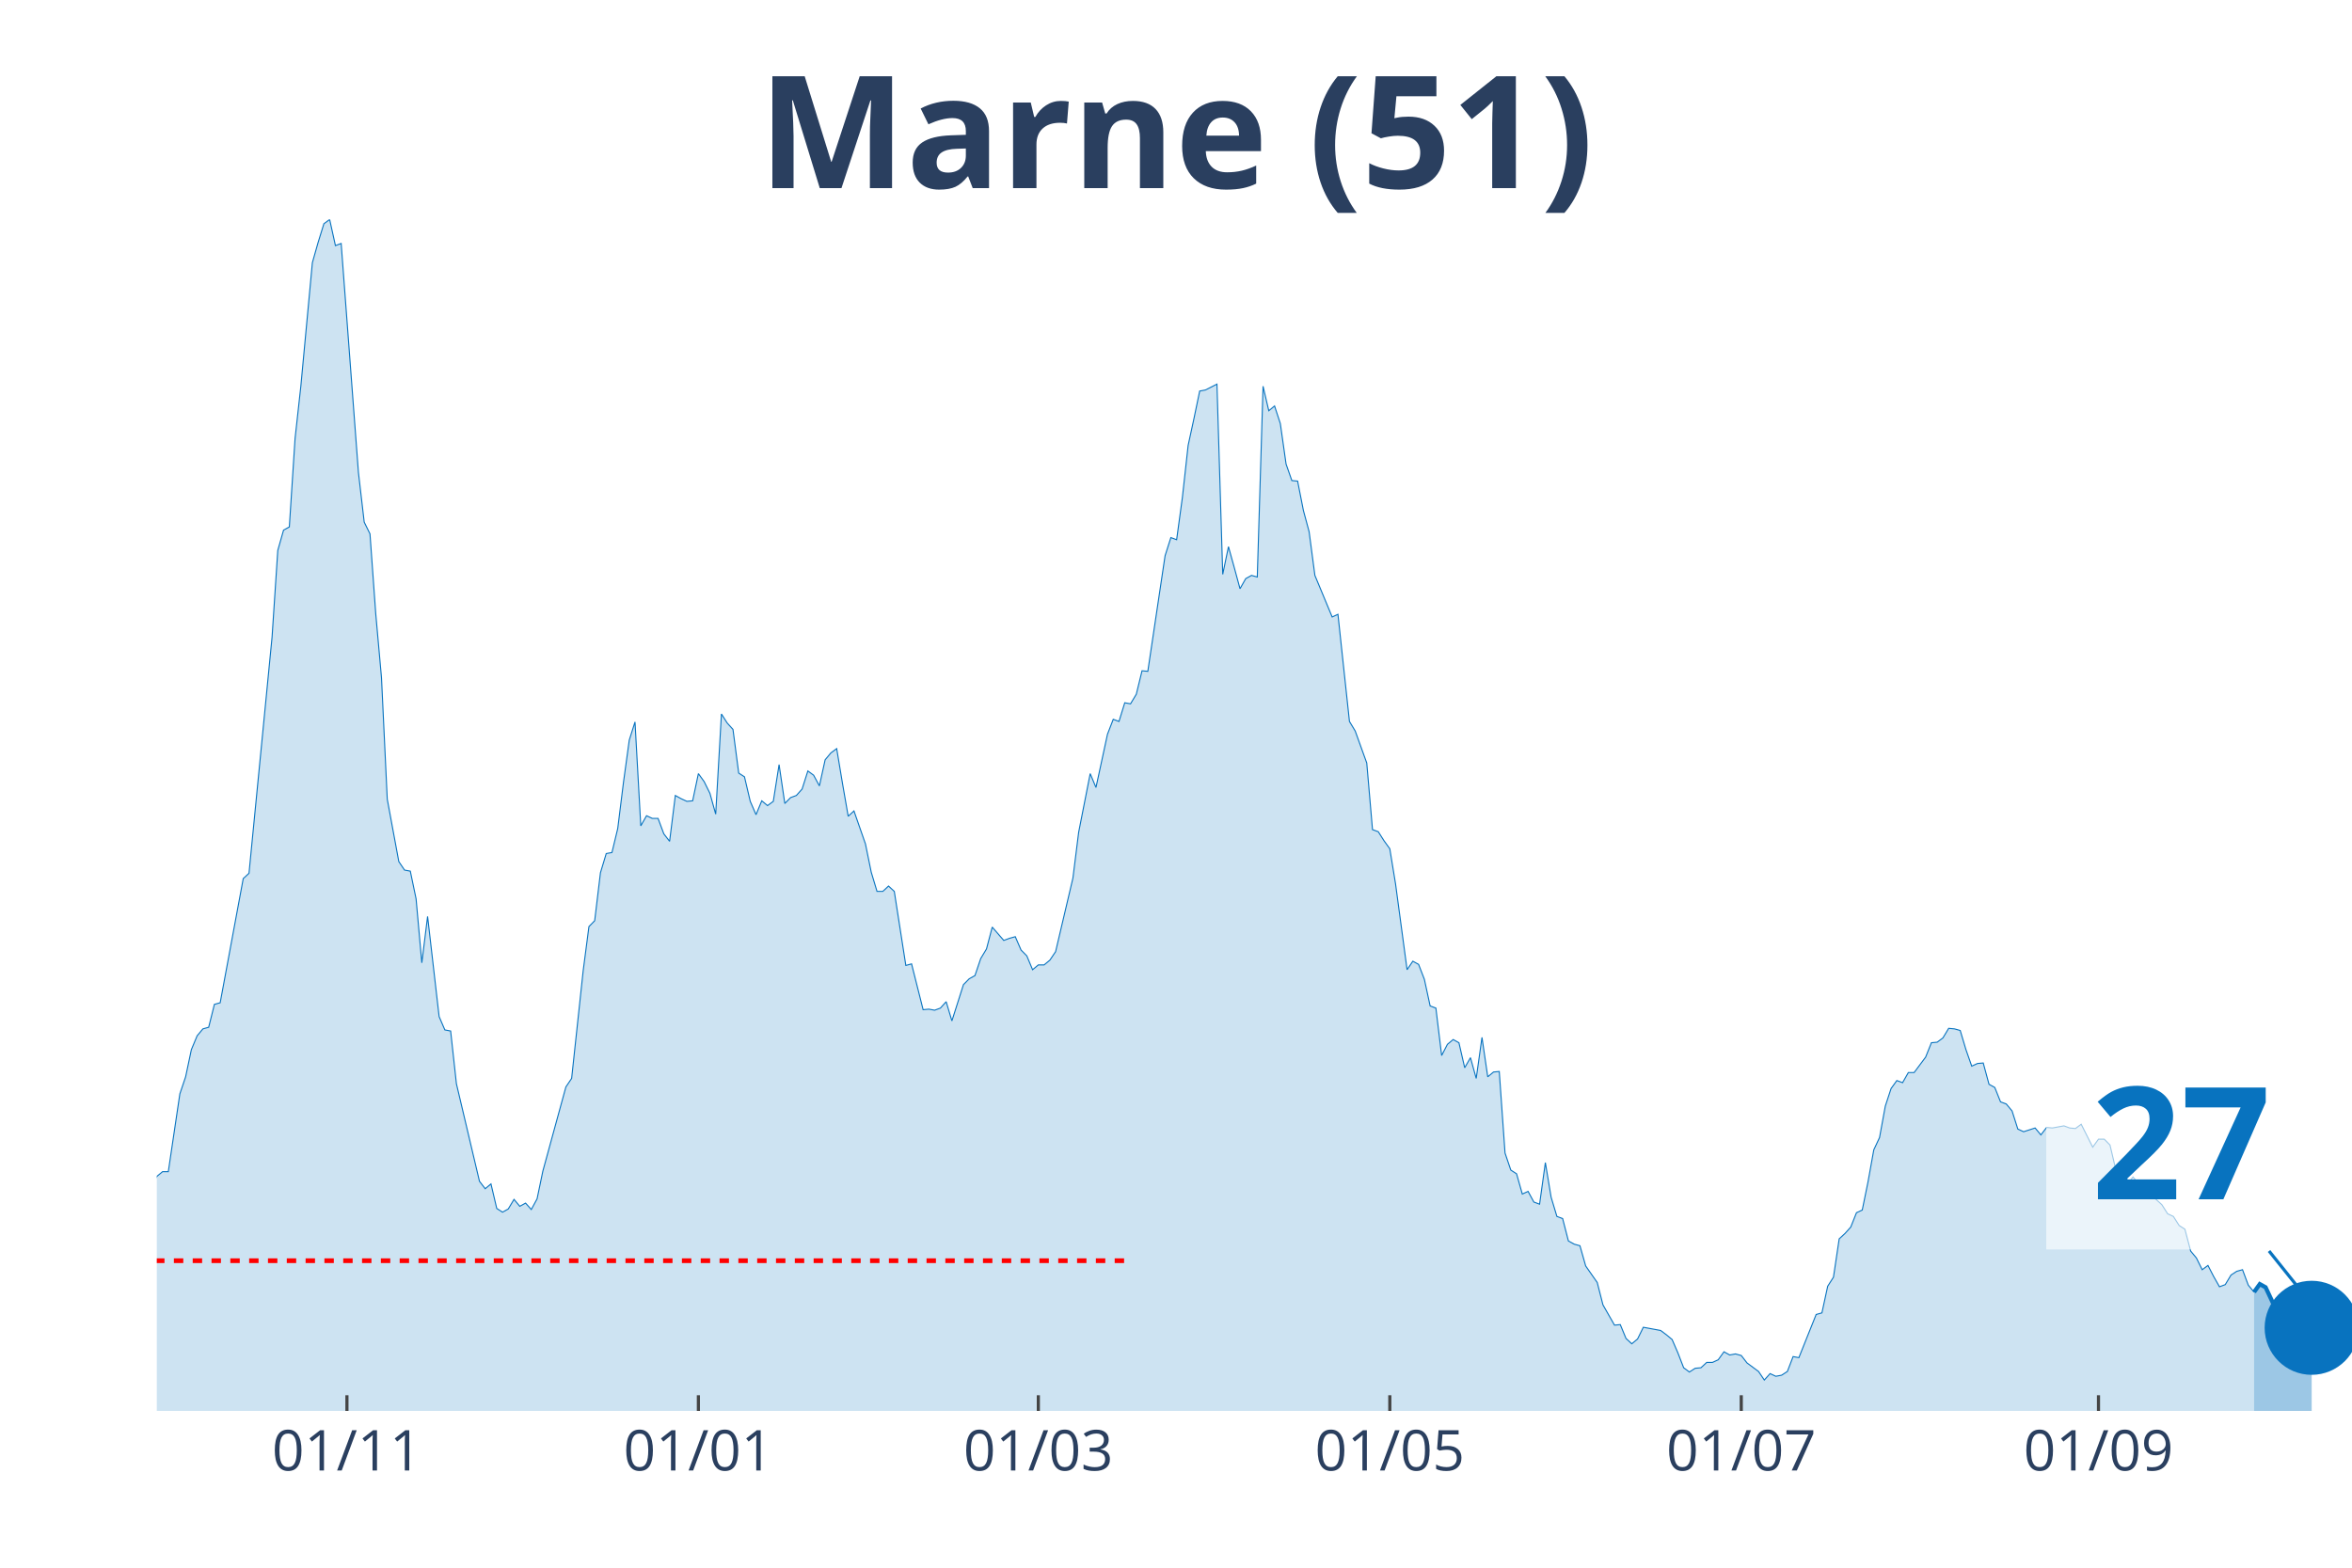
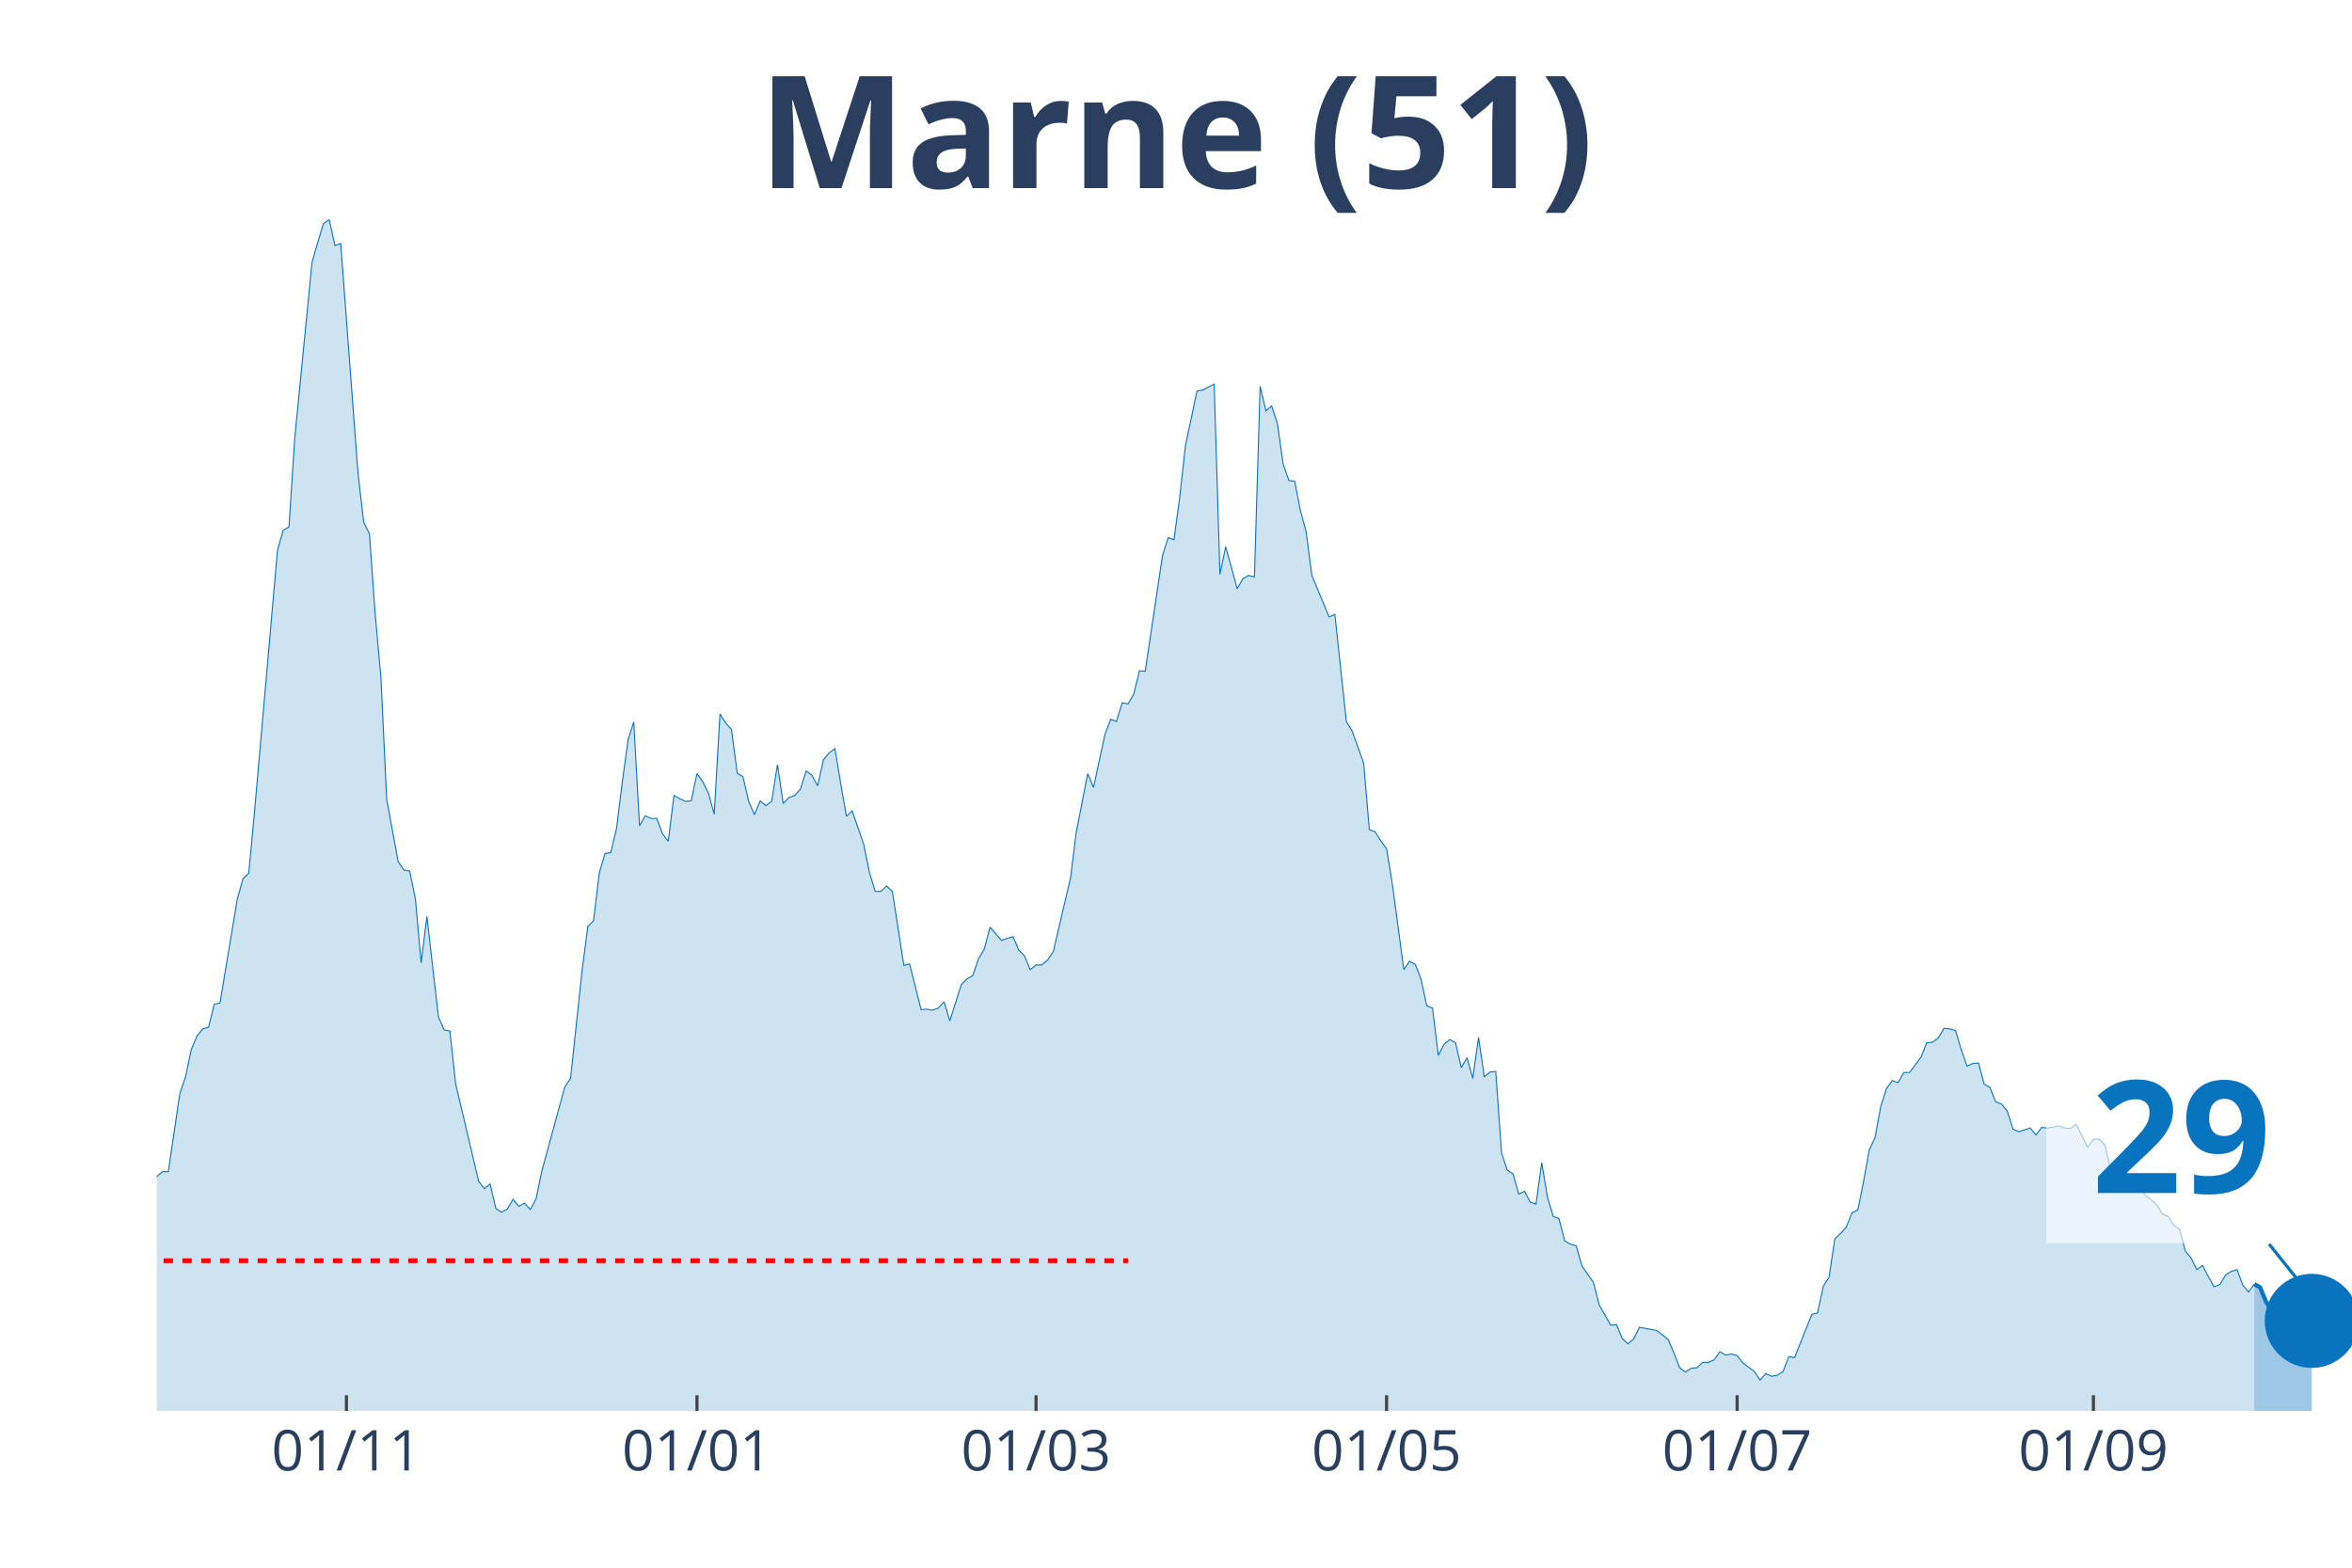
<svg xmlns="http://www.w3.org/2000/svg" class="main-svg" width="1125" height="750" style="" viewBox="0 0 750 500">
  <rect x="0" y="0" width="750" height="500" style="fill: rgb(0, 0, 0); fill-opacity: 0;" />
-   <defs id="defs-55e8b2">
+   <defs id="defs-ca9226">
    <g class="clips">
-       <clipPath id="clip55e8b2xyplot" class="plotclip">
+       <clipPath id="clipca9226xyplot" class="plotclip">
        <rect width="700" height="380" />
      </clipPath>
-       <clipPath class="axesclip" id="clip55e8b2x">
+       <clipPath class="axesclip" id="clipca9226x">
        <rect x="50" y="0" width="700" height="500" />
      </clipPath>
-       <clipPath class="axesclip" id="clip55e8b2y">
+       <clipPath class="axesclip" id="clipca9226y">
        <rect x="0" y="70" width="750" height="380" />
      </clipPath>
-       <clipPath class="axesclip" id="clip55e8b2xy">
+       <clipPath class="axesclip" id="clipca9226xy">
        <rect x="50" y="70" width="700" height="380" />
      </clipPath>
    </g>
    <g class="gradients" />
  </defs>
  <g class="bglayer">
    <rect class="bg" x="50" y="70" width="700" height="380" style="fill: rgb(0, 0, 0); fill-opacity: 0; stroke-width: 0;" />
  </g>
  <g class="layer-below">
    <g class="imagelayer" />
    <g class="shapelayer" />
  </g>
  <g class="cartesianlayer">
    <g class="subplot xy">
      <g class="layer-subplot">
        <g class="shapelayer" />
        <g class="imagelayer" />
      </g>
      <g class="gridlayer">
        <g class="x">
-           <path class="xgrid crisp" transform="translate(110.63,0)" d="M0,70v380" style="stroke: rgb(255, 255, 255); stroke-opacity: 1; stroke-width: 1px;" />
-           <path class="xgrid crisp" transform="translate(222.7,0)" d="M0,70v380" style="stroke: rgb(255, 255, 255); stroke-opacity: 1; stroke-width: 1px;" />
-           <path class="xgrid crisp" transform="translate(331.1,0)" d="M0,70v380" style="stroke: rgb(255, 255, 255); stroke-opacity: 1; stroke-width: 1px;" />
-           <path class="xgrid crisp" transform="translate(443.18,0)" d="M0,70v380" style="stroke: rgb(255, 255, 255); stroke-opacity: 1; stroke-width: 1px;" />
-           <path class="xgrid crisp" transform="translate(555.25,0)" d="M0,70v380" style="stroke: rgb(255, 255, 255); stroke-opacity: 1; stroke-width: 1px;" />
-           <path class="xgrid crisp" transform="translate(669.16,0)" d="M0,70v380" style="stroke: rgb(255, 255, 255); stroke-opacity: 1; stroke-width: 1px;" />
+           <path class="xgrid crisp" transform="translate(110.47,0)" d="M0,70v380" style="stroke: rgb(255, 255, 255); stroke-opacity: 1; stroke-width: 1px;" />
+           <path class="xgrid crisp" transform="translate(222.25,0)" d="M0,70v380" style="stroke: rgb(255, 255, 255); stroke-opacity: 1; stroke-width: 1px;" />
+           <path class="xgrid crisp" transform="translate(330.37,0)" d="M0,70v380" style="stroke: rgb(255, 255, 255); stroke-opacity: 1; stroke-width: 1px;" />
+           <path class="xgrid crisp" transform="translate(442.15,0)" d="M0,70v380" style="stroke: rgb(255, 255, 255); stroke-opacity: 1; stroke-width: 1px;" />
+           <path class="xgrid crisp" transform="translate(553.93,0)" d="M0,70v380" style="stroke: rgb(255, 255, 255); stroke-opacity: 1; stroke-width: 1px;" />
+           <path class="xgrid crisp" transform="translate(667.54,0)" d="M0,70v380" style="stroke: rgb(255, 255, 255); stroke-opacity: 1; stroke-width: 1px;" />
        </g>
        <g class="y" />
      </g>
      <g class="zerolinelayer" />
      <path class="xlines-below" />
      <path class="ylines-below" />
      <g class="overlines-below" />
      <g class="xaxislayer-below" />
      <g class="yaxislayer-below" />
      <g class="overaxes-below" />
-       <g class="plot" transform="translate(50, 70)" clip-path="url('#clip55e8b2xyplot')">
+       <g class="plot" transform="translate(50, 70)" clip-path="url('#clipca9226xyplot')">
        <g class="scatterlayer mlayer">
-           <g class="trace scatter traceb69664" style="stroke-miterlimit: 2;">
+           <g class="trace scatter trace86c79a" style="stroke-miterlimit: 2;">
            <g class="fills">
              <g>
-                 <path class="js-fill" d="M668.77,380L-249.87,380L-249.87,370.31L-238.85,374.22L-237.01,373.54L-225.98,374.22L-224.15,368.61L-220.47,360.63L-218.64,362.33L-213.12,361.31L-211.29,368.27L-207.61,375.07L-205.77,373.88L-194.75,376.43L-192.91,377.79L-137.8,377.96L-135.96,377.28L-124.93,373.2L-123.1,373.37L-117.59,374.22L-115.75,372.86L-110.24,372.86L-108.4,372.18L-104.72,370.31L-102.89,371.67L-99.21,372.35L-97.38,371.5L-91.86,369.63L-90.03,367.42L-84.51,366.23L-82.68,365.04L-77.17,363.69L-75.33,362.16L-71.65,361.65L-69.82,359.44L-64.3,354L-62.47,354L-60.63,353.66L-58.79,349.75L-55.12,344.65L-53.28,341.93L-49.61,340.57L-47.77,340.4L-45.93,339.55L-44.09,336.32L-42.26,335.47L-40.42,327.15L-38.58,315.08L-36.75,311L-34.91,309.98L-33.07,306.75L-29.4,283.64L-27.56,286.87L-25.72,295.2L-23.88,292.14L-22.05,293.16L-20.21,290.61L-16.54,311.85L-14.7,311.51L-12.86,311.68L-11.02,313.72L-9.19,313.38L-7.35,314.91L-5.51,317.12L-3.67,313.04L-1.84,311.68L0,305.22L1.84,303.69L3.67,303.69L7.35,278.88L9.19,273.44L11.02,264.78L12.86,260.36L14.7,258.15L16.54,257.64L18.37,250.33L20.21,249.82L27.56,210.22L29.4,208.52L36.75,133.24L38.58,105.54L40.42,99.08L42.26,98.06L44.09,69.85L45.93,53.19L49.61,13.77L51.44,7.31L53.28,1.36L55.12,0L56.96,8.33L58.79,7.65L64.3,80.72L66.14,96.53L67.98,100.27L69.82,125.76L71.65,146.15L73.49,184.9L77.17,204.79L79,207.5L80.84,207.84L82.68,216.68L84.51,237.08L86.35,222.29L90.03,254.24L91.86,258.49L93.7,258.83L95.54,275.65L102.89,306.75L104.72,309.13L106.56,307.6L108.4,315.42L110.24,316.61L112.07,315.59L113.91,312.53L115.75,314.74L117.59,313.72L119.42,315.76L121.26,312.36L123.1,303.52L130.45,276.67L132.28,273.95L135.96,239.62L137.8,225.52L139.63,223.65L141.47,208.35L143.31,202.24L145.14,201.9L146.98,194.25L148.82,179.46L150.66,166.04L152.49,160.26L154.33,193.4L156.17,190.17L158.01,191.02L159.84,191.02L161.68,195.95L163.52,198.33L165.35,183.71L167.19,184.73L169.03,185.58L170.87,185.41L172.7,176.74L174.54,179.29L176.38,183.03L178.22,189.66L180.05,157.71L181.89,160.6L183.73,162.64L185.56,176.57L187.4,177.76L189.24,185.58L191.08,189.83L192.91,185.41L194.75,186.94L196.59,185.58L198.43,173.86L200.26,186.26L202.1,184.39L203.94,183.71L205.77,181.67L207.61,175.89L209.45,177.25L211.29,180.65L213.12,172.33L214.96,170.12L216.8,168.76L218.64,179.8L220.47,190.34L222.31,188.64L225.98,199.18L227.82,208.18L229.66,214.3L231.5,214.3L233.33,212.6L235.17,214.3L238.85,237.92L240.68,237.42L244.36,252.03L246.19,251.86L248.03,252.2L249.87,251.52L251.71,249.48L253.54,255.6L257.22,244.04L259.06,242.17L260.89,241.15L262.73,235.72L264.57,232.66L266.4,225.69L270.08,229.94L271.92,229.26L273.75,228.75L275.59,233L277.43,234.87L279.27,239.28L281.1,237.75L282.94,237.75L284.78,236.23L286.61,233.51L292.13,210.05L293.96,195.44L297.64,176.74L299.48,181.16L303.15,164.17L304.99,159.41L306.82,160.09L308.66,154.14L310.5,154.48L312.34,151.42L314.17,143.94L316.01,144.11L321.52,107.24L323.36,101.46L325.2,102.14L327.03,88.71L328.87,72.06L330.71,63.56L332.55,54.72L334.38,54.38L338.06,52.51L339.9,113.18L341.73,104.35L343.57,110.97L345.41,117.77L347.24,114.54L349.08,113.52L350.92,114.03L352.76,53.19L354.59,61.01L356.43,59.48L358.27,65.09L360.1,78.01L361.94,83.27L363.78,83.44L365.62,92.79L367.45,99.59L369.29,113.52L374.8,126.78L376.64,125.93L380.31,160.09L382.15,163.15L385.83,173.35L387.66,194.59L389.5,195.27L391.34,198.16L393.18,200.71L395.01,211.92L398.69,239.28L400.52,236.57L402.36,237.58L404.2,242.34L406.04,250.84L407.87,251.52L409.71,266.65L411.55,263.08L413.39,261.55L415.22,262.57L417.06,270.55L418.9,267.33L420.73,273.95L422.57,260.87L424.41,273.44L426.25,271.91L428.08,271.74L429.92,297.75L431.76,303.18L433.6,304.37L435.43,310.83L437.27,309.98L439.11,313.38L440.94,314.06L442.78,300.81L444.62,311.85L446.46,317.97L448.29,318.65L450.13,325.79L451.97,326.81L453.81,327.32L455.64,333.77L459.32,339.04L461.15,346.18L464.83,352.64L466.67,352.47L468.5,356.89L470.34,358.59L472.18,357.06L474.02,353.32L479.53,354.34L481.36,355.7L483.2,357.23L485.04,361.48L486.88,366.23L488.71,367.59L490.55,366.4L492.39,366.23L494.23,364.53L496.06,364.53L497.9,363.69L499.74,361.14L501.57,362.16L503.41,361.82L505.25,362.33L507.09,364.7L510.76,367.42L512.6,370.14L514.44,368.1L516.27,368.95L518.11,368.61L519.95,367.42L521.78,362.67L523.62,363.01L529.13,349.24L530.97,348.73L532.81,340.23L534.65,337.34L536.48,325.11L538.32,323.41L540.16,321.37L541.99,316.78L543.83,315.93L545.67,306.92L547.51,296.73L549.34,292.82L551.18,282.79L553.02,277.18L554.86,274.63L556.69,275.31L558.53,272.08L560.37,272.08L564.04,267.16L565.88,262.57L567.72,262.4L569.55,261.04L571.39,257.98L573.23,258.15L575.07,258.66L576.9,264.78L578.74,270.04L580.58,269.19L582.41,269.03L584.25,275.82L586.09,276.84L587.93,281.43L589.76,282.11L591.6,284.32L593.44,290.1L595.28,290.95L598.95,289.76L600.79,291.97L602.62,289.59L604.46,289.76L608.14,289.08L609.97,289.76L611.81,289.93L613.65,288.57L617.32,295.88L619.16,293.33L621,293.33L622.83,295.2L624.67,303.01L626.51,305.73L628.35,307.6L630.18,305.39L632.02,307.6L633.86,307.26L635.7,311.17L637.53,312.53L639.37,314.23L641.21,317.12L643.04,317.97L644.88,320.86L646.72,322.05L648.56,329.02L650.39,331.23L652.23,334.96L654.07,333.6L655.91,337.17L657.74,340.4L659.58,339.72L661.42,336.66L663.25,335.47L665.09,334.96L666.93,339.89L668.77,342.1" style="fill: rgb(8, 115, 191); fill-opacity: 0.2; stroke-width: 0;" />
+                 <path class="js-fill" d="M668.85,380L-249.21,380L-249.21,370.31L-238.22,374.22L-236.39,373.54L-225.39,374.22L-223.56,368.61L-219.9,360.63L-218.06,362.33L-212.57,361.31L-210.73,368.27L-207.07,375.07L-205.24,373.88L-194.24,376.43L-192.41,377.79L-137.43,377.96L-135.6,377.28L-124.61,373.2L-122.77,373.37L-117.28,374.22L-115.45,372.86L-109.95,372.86L-108.12,372.18L-104.45,370.31L-102.62,371.67L-98.95,372.35L-97.12,371.5L-91.62,369.63L-89.79,367.42L-84.29,366.23L-82.46,365.04L-76.96,363.69L-75.13,362.16L-71.47,361.65L-69.63,359.44L-64.14,354L-62.3,354L-60.47,353.66L-58.64,349.75L-54.97,344.65L-53.14,341.93L-49.48,340.57L-47.64,340.4L-45.81,339.55L-43.98,336.32L-42.15,335.47L-40.31,327.15L-38.48,315.08L-36.65,311L-34.82,309.98L-32.98,306.75L-29.32,283.64L-27.49,286.87L-25.65,295.2L-23.82,292.14L-21.99,293.16L-20.16,290.61L-16.49,311.85L-14.66,311.51L-12.83,311.68L-10.99,313.72L-9.16,313.38L-7.33,314.91L-5.5,317.12L-3.66,313.04L-1.83,311.68L0,305.22L1.83,303.69L3.66,303.69L7.33,278.88L9.16,273.44L10.99,264.78L12.83,260.36L14.66,258.15L16.49,257.64L18.32,250.33L20.16,249.82L25.65,216.85L27.49,210.22L29.32,208.52L31.15,188.98L38.48,105.54L40.31,99.08L42.15,98.06L43.98,69.85L49.48,13.77L51.31,7.31L53.14,1.36L54.97,0L56.81,8.33L58.64,7.65L64.14,80.72L65.97,96.53L67.8,100.27L69.63,125.76L71.47,146.15L73.3,184.9L76.96,204.79L78.8,207.5L80.63,207.84L82.46,216.68L84.29,237.08L86.13,222.29L89.79,254.24L91.62,258.49L93.46,258.83L95.29,275.65L102.62,306.75L104.45,309.13L106.28,307.6L108.12,315.42L109.95,316.61L111.78,315.59L113.61,312.53L115.45,314.74L117.28,313.72L119.11,315.76L120.94,312.36L122.77,303.52L130.1,276.67L131.94,273.95L135.6,239.62L137.43,225.52L139.27,223.65L141.1,208.35L142.93,202.24L144.76,201.9L146.6,194.25L148.43,179.46L150.26,166.04L152.09,160.26L153.93,193.4L155.76,190.17L157.59,191.02L159.42,191.02L161.26,195.95L163.09,198.33L164.92,183.71L166.75,184.73L168.59,185.58L170.42,185.41L172.25,176.74L174.08,179.29L175.92,183.03L177.75,189.66L179.58,157.71L181.41,160.6L183.25,162.64L185.08,176.57L186.91,177.76L188.74,185.58L190.58,189.83L192.41,185.41L194.24,186.94L196.07,185.58L197.91,173.86L199.74,186.26L201.57,184.39L203.4,183.71L205.24,181.67L207.07,175.89L208.9,177.25L210.73,180.65L212.57,172.33L214.4,170.12L216.23,168.76L218.06,179.8L219.9,190.34L221.73,188.64L225.39,199.18L227.23,208.18L229.06,214.3L230.89,214.3L232.72,212.6L234.55,214.3L238.22,237.92L240.05,237.42L243.72,252.03L245.55,251.86L247.38,252.2L249.21,251.52L251.05,249.48L252.88,255.6L256.54,244.04L258.38,242.17L260.21,241.15L262.04,235.72L263.87,232.66L265.71,225.69L269.37,229.94L271.2,229.26L273.04,228.75L274.87,233L276.7,234.87L278.53,239.28L280.37,237.75L282.2,237.75L284.03,236.23L285.86,233.51L291.36,210.05L293.19,195.44L296.86,176.74L298.69,181.16L302.36,164.17L304.19,159.41L306.02,160.09L307.85,154.14L309.69,154.48L311.52,151.42L313.35,143.94L315.18,144.11L320.68,107.24L322.51,101.46L324.35,102.14L326.18,88.71L328.01,72.06L329.84,63.56L331.68,54.72L333.51,54.38L337.17,52.51L339.01,113.18L340.84,104.35L342.67,110.97L344.5,117.77L346.34,114.54L348.17,113.52L350,114.03L351.83,53.19L353.66,61.01L355.5,59.48L357.33,65.09L359.16,78.01L360.99,83.27L362.83,83.44L364.66,92.79L366.49,99.59L368.32,113.52L373.82,126.78L375.65,125.93L379.32,160.09L381.15,163.15L384.82,173.35L386.65,194.59L388.48,195.27L390.31,198.16L392.15,200.71L393.98,211.92L397.64,239.28L399.48,236.57L401.31,237.58L403.14,242.34L404.97,250.84L406.81,251.52L408.64,266.65L410.47,263.08L412.3,261.55L414.14,262.57L415.97,270.55L417.8,267.33L419.63,273.95L421.47,260.87L423.3,273.44L425.13,271.91L426.96,271.74L428.8,297.75L430.63,303.18L432.46,304.37L434.29,310.83L436.13,309.98L437.96,313.38L439.79,314.06L441.62,300.81L443.46,311.85L445.29,317.97L447.12,318.65L448.95,325.79L450.79,326.81L452.62,327.32L454.45,333.77L458.12,339.04L459.95,346.18L463.61,352.64L465.45,352.47L467.28,356.89L469.11,358.59L470.94,357.06L472.77,353.32L478.27,354.34L480.1,355.7L481.94,357.23L483.77,361.48L485.6,366.23L487.43,367.59L489.27,366.4L491.1,366.23L492.93,364.53L494.76,364.53L496.6,363.69L498.43,361.14L500.26,362.16L502.09,361.82L503.93,362.33L505.76,364.7L509.42,367.42L511.26,370.14L513.09,368.1L514.92,368.95L516.75,368.61L518.59,367.42L520.42,362.67L522.25,363.01L527.75,349.24L529.58,348.73L531.41,340.23L533.25,337.34L535.08,325.11L536.91,323.41L538.74,321.37L540.58,316.78L542.41,315.93L544.24,306.92L546.07,296.73L547.91,292.82L549.74,282.79L551.57,277.18L553.4,274.63L555.24,275.31L557.07,272.08L558.9,272.08L562.57,267.16L564.4,262.57L566.23,262.4L568.06,261.04L569.9,257.98L571.73,258.15L573.56,258.66L575.39,264.78L577.23,270.04L579.06,269.19L580.89,269.03L582.72,275.82L584.55,276.84L586.39,281.43L588.22,282.11L590.05,284.32L591.88,290.1L593.72,290.95L597.38,289.76L599.21,291.97L601.05,289.59L602.88,289.76L606.54,289.08L608.38,289.76L610.21,289.93L612.04,288.57L615.71,295.88L617.54,293.33L619.37,293.33L621.2,295.2L623.04,303.01L624.87,305.73L626.7,307.6L628.53,305.39L630.37,307.6L632.2,307.26L634.03,311.17L635.86,312.53L637.7,314.23L639.53,317.12L641.36,317.97L643.19,320.86L645.03,322.05L646.86,329.02L648.69,331.23L650.52,334.96L652.36,333.6L654.19,337.17L656.02,340.4L657.85,339.72L659.69,336.66L661.52,335.47L663.35,334.96L665.18,339.89L667.02,342.1L668.85,339.55" style="fill: rgb(8, 115, 191); fill-opacity: 0.2; stroke-width: 0;" />
              </g>
            </g>
            <g class="errorbars" />
            <g class="lines">
-               <path class="js-line" d="M-249.87,370.31L-238.85,374.22L-237.01,373.54L-225.98,374.22L-224.15,368.61L-220.47,360.63L-218.64,362.33L-213.12,361.31L-211.29,368.27L-207.61,375.07L-205.77,373.88L-194.75,376.43L-192.91,377.79L-137.8,377.96L-135.96,377.28L-124.93,373.2L-123.1,373.37L-117.59,374.22L-115.75,372.86L-110.24,372.86L-108.4,372.18L-104.72,370.31L-102.89,371.67L-99.21,372.35L-97.38,371.5L-91.86,369.63L-90.03,367.42L-84.51,366.23L-82.68,365.04L-77.17,363.69L-75.33,362.16L-71.65,361.65L-69.82,359.44L-64.3,354L-62.47,354L-60.63,353.66L-58.79,349.75L-55.12,344.65L-53.28,341.93L-49.61,340.57L-47.77,340.4L-45.93,339.55L-44.09,336.32L-42.26,335.47L-40.42,327.15L-38.58,315.08L-36.75,311L-34.91,309.98L-33.07,306.75L-29.4,283.64L-27.56,286.87L-25.72,295.2L-23.88,292.14L-22.05,293.16L-20.21,290.61L-16.54,311.85L-14.7,311.51L-12.86,311.68L-11.02,313.72L-9.19,313.38L-7.35,314.91L-5.51,317.12L-3.67,313.04L-1.84,311.68L0,305.22L1.84,303.69L3.67,303.69L7.35,278.88L9.19,273.44L11.02,264.78L12.86,260.36L14.7,258.15L16.54,257.64L18.37,250.33L20.21,249.82L27.56,210.22L29.4,208.52L36.75,133.24L38.58,105.54L40.42,99.08L42.26,98.06L44.09,69.85L45.93,53.19L49.61,13.77L51.44,7.31L53.28,1.36L55.12,0L56.96,8.33L58.79,7.65L64.3,80.72L66.14,96.53L67.98,100.27L69.82,125.76L71.65,146.15L73.49,184.9L77.17,204.79L79,207.5L80.84,207.84L82.68,216.68L84.51,237.08L86.35,222.29L90.03,254.24L91.86,258.49L93.7,258.83L95.54,275.65L102.89,306.75L104.72,309.13L106.56,307.6L108.4,315.42L110.24,316.61L112.07,315.59L113.91,312.53L115.75,314.74L117.59,313.72L119.42,315.76L121.26,312.36L123.1,303.52L130.45,276.67L132.28,273.95L135.96,239.62L137.8,225.52L139.63,223.65L141.47,208.35L143.31,202.24L145.14,201.9L146.98,194.25L148.82,179.46L150.66,166.04L152.49,160.26L154.33,193.4L156.17,190.17L158.01,191.02L159.84,191.02L161.68,195.95L163.52,198.33L165.35,183.71L167.19,184.73L169.03,185.58L170.87,185.41L172.7,176.74L174.54,179.29L176.38,183.03L178.22,189.66L180.05,157.71L181.89,160.6L183.73,162.64L185.56,176.57L187.4,177.76L189.24,185.58L191.08,189.83L192.91,185.41L194.75,186.94L196.59,185.58L198.43,173.86L200.26,186.26L202.1,184.39L203.94,183.71L205.77,181.67L207.61,175.89L209.45,177.25L211.29,180.65L213.12,172.33L214.96,170.12L216.8,168.76L218.64,179.8L220.47,190.34L222.31,188.64L225.98,199.18L227.82,208.18L229.66,214.3L231.5,214.3L233.33,212.6L235.17,214.3L238.85,237.92L240.68,237.42L244.36,252.03L246.19,251.86L248.03,252.2L249.87,251.52L251.71,249.48L253.54,255.6L257.22,244.04L259.06,242.17L260.89,241.15L262.73,235.72L264.57,232.66L266.4,225.69L270.08,229.94L271.92,229.26L273.75,228.75L275.59,233L277.43,234.87L279.27,239.28L281.1,237.75L282.94,237.75L284.78,236.23L286.61,233.51L292.13,210.05L293.96,195.44L297.64,176.74L299.48,181.16L303.15,164.17L304.99,159.41L306.82,160.09L308.66,154.14L310.5,154.48L312.34,151.42L314.17,143.94L316.01,144.11L321.52,107.24L323.36,101.46L325.2,102.14L327.03,88.71L328.87,72.06L330.71,63.56L332.55,54.72L334.38,54.38L338.06,52.51L339.9,113.18L341.73,104.35L343.57,110.97L345.41,117.77L347.24,114.54L349.08,113.52L350.92,114.03L352.76,53.19L354.59,61.01L356.43,59.48L358.27,65.09L360.1,78.01L361.94,83.27L363.78,83.44L365.62,92.79L367.45,99.59L369.29,113.52L374.8,126.78L376.64,125.93L380.31,160.09L382.15,163.15L385.83,173.35L387.66,194.59L389.5,195.27L391.34,198.16L393.18,200.71L395.01,211.92L398.69,239.28L400.52,236.57L402.36,237.58L404.2,242.34L406.04,250.84L407.87,251.52L409.71,266.65L411.55,263.08L413.39,261.55L415.22,262.57L417.06,270.55L418.9,267.33L420.73,273.95L422.57,260.87L424.41,273.44L426.25,271.91L428.08,271.74L429.92,297.75L431.76,303.18L433.6,304.37L435.43,310.83L437.27,309.98L439.11,313.38L440.94,314.06L442.78,300.81L444.62,311.85L446.46,317.97L448.29,318.65L450.13,325.79L451.97,326.81L453.81,327.32L455.64,333.77L459.32,339.04L461.15,346.18L464.83,352.64L466.67,352.47L468.5,356.89L470.34,358.59L472.18,357.06L474.02,353.32L479.53,354.34L481.36,355.7L483.2,357.23L485.04,361.48L486.88,366.23L488.71,367.59L490.55,366.4L492.39,366.23L494.23,364.53L496.06,364.53L497.9,363.69L499.74,361.14L501.57,362.16L503.41,361.82L505.25,362.33L507.09,364.7L510.76,367.42L512.6,370.14L514.44,368.1L516.27,368.95L518.11,368.61L519.95,367.42L521.78,362.67L523.62,363.01L529.13,349.24L530.97,348.73L532.81,340.23L534.65,337.34L536.48,325.11L538.32,323.41L540.16,321.37L541.99,316.78L543.83,315.93L545.67,306.92L547.51,296.73L549.34,292.82L551.18,282.79L553.02,277.18L554.86,274.63L556.69,275.31L558.53,272.08L560.37,272.08L564.04,267.16L565.88,262.57L567.72,262.4L569.55,261.04L571.39,257.98L573.23,258.15L575.07,258.66L576.9,264.78L578.74,270.04L580.58,269.19L582.41,269.03L584.25,275.82L586.09,276.84L587.93,281.43L589.76,282.11L591.6,284.32L593.44,290.1L595.28,290.95L598.95,289.76L600.79,291.97L602.62,289.59L604.46,289.76L608.14,289.08L609.97,289.76L611.81,289.93L613.65,288.57L617.32,295.88L619.16,293.33L621,293.33L622.83,295.2L624.67,303.01L626.51,305.73L628.35,307.6L630.18,305.39L632.02,307.6L633.86,307.26L635.7,311.17L637.53,312.53L639.37,314.23L641.21,317.12L643.04,317.97L644.88,320.86L646.72,322.05L648.56,329.02L650.39,331.23L652.23,334.96L654.07,333.6L655.91,337.17L657.74,340.4L659.58,339.72L661.42,336.66L663.25,335.47L665.09,334.96L666.93,339.89L668.77,342.1" style="vector-effect: non-scaling-stroke; fill: none; stroke: rgb(8, 115, 191); stroke-opacity: 1; stroke-width: 0.5px; opacity: 1;" />
+               <path class="js-line" d="M-249.21,370.31L-238.22,374.22L-236.39,373.54L-225.39,374.22L-223.56,368.61L-219.9,360.63L-218.06,362.33L-212.57,361.31L-210.73,368.27L-207.07,375.07L-205.24,373.88L-194.24,376.43L-192.41,377.79L-137.43,377.96L-135.6,377.28L-124.61,373.2L-122.77,373.37L-117.28,374.22L-115.45,372.86L-109.95,372.86L-108.12,372.18L-104.45,370.31L-102.62,371.67L-98.95,372.35L-97.12,371.5L-91.62,369.63L-89.79,367.42L-84.29,366.23L-82.46,365.04L-76.96,363.69L-75.13,362.16L-71.47,361.65L-69.63,359.44L-64.14,354L-62.3,354L-60.47,353.66L-58.64,349.75L-54.97,344.65L-53.14,341.93L-49.48,340.57L-47.64,340.4L-45.81,339.55L-43.98,336.32L-42.15,335.47L-40.31,327.15L-38.48,315.08L-36.65,311L-34.82,309.98L-32.98,306.75L-29.32,283.64L-27.49,286.87L-25.65,295.2L-23.82,292.14L-21.99,293.16L-20.16,290.61L-16.49,311.85L-14.66,311.51L-12.83,311.68L-10.99,313.72L-9.16,313.38L-7.33,314.91L-5.5,317.12L-3.66,313.04L-1.83,311.68L0,305.22L1.83,303.69L3.66,303.69L7.33,278.88L9.16,273.44L10.99,264.78L12.83,260.36L14.66,258.15L16.49,257.64L18.32,250.33L20.16,249.82L25.65,216.85L27.49,210.22L29.32,208.52L31.15,188.98L38.48,105.54L40.31,99.08L42.15,98.06L43.98,69.85L49.48,13.77L51.31,7.31L53.14,1.36L54.97,0L56.81,8.33L58.64,7.65L64.14,80.72L65.97,96.53L67.8,100.27L69.63,125.76L71.47,146.15L73.3,184.9L76.96,204.79L78.8,207.5L80.63,207.84L82.46,216.68L84.29,237.08L86.13,222.29L89.79,254.24L91.62,258.49L93.46,258.83L95.29,275.65L102.62,306.75L104.45,309.13L106.28,307.6L108.12,315.42L109.95,316.61L111.78,315.59L113.61,312.53L115.45,314.74L117.28,313.72L119.11,315.76L120.94,312.36L122.77,303.52L130.1,276.67L131.94,273.95L135.6,239.62L137.43,225.52L139.27,223.65L141.1,208.35L142.93,202.24L144.76,201.9L146.6,194.25L148.43,179.46L150.26,166.04L152.09,160.26L153.93,193.4L155.76,190.17L157.59,191.02L159.42,191.02L161.26,195.95L163.09,198.33L164.92,183.71L166.75,184.73L168.59,185.58L170.42,185.41L172.25,176.74L174.08,179.29L175.92,183.03L177.75,189.66L179.58,157.71L181.41,160.6L183.25,162.64L185.08,176.57L186.91,177.76L188.74,185.58L190.58,189.83L192.41,185.41L194.24,186.94L196.07,185.58L197.91,173.86L199.74,186.26L201.57,184.39L203.4,183.71L205.24,181.67L207.07,175.89L208.9,177.25L210.73,180.65L212.57,172.33L214.4,170.12L216.23,168.76L218.06,179.8L219.9,190.34L221.73,188.64L225.39,199.18L227.23,208.18L229.06,214.3L230.89,214.3L232.72,212.6L234.55,214.3L238.22,237.92L240.05,237.42L243.72,252.03L245.55,251.86L247.38,252.2L249.21,251.52L251.05,249.48L252.88,255.6L256.54,244.04L258.38,242.17L260.21,241.15L262.04,235.72L263.87,232.66L265.71,225.69L269.37,229.94L271.2,229.26L273.04,228.75L274.87,233L276.7,234.87L278.53,239.28L280.37,237.75L282.2,237.75L284.03,236.23L285.86,233.51L291.36,210.05L293.19,195.44L296.86,176.74L298.69,181.16L302.36,164.17L304.19,159.41L306.02,160.09L307.85,154.14L309.69,154.48L311.52,151.42L313.35,143.94L315.18,144.11L320.68,107.24L322.51,101.46L324.35,102.14L326.18,88.71L328.01,72.06L329.84,63.56L331.68,54.72L333.51,54.38L337.17,52.51L339.01,113.18L340.84,104.35L342.67,110.97L344.5,117.77L346.34,114.54L348.17,113.52L350,114.03L351.83,53.19L353.66,61.01L355.5,59.48L357.33,65.09L359.16,78.01L360.99,83.27L362.83,83.44L364.66,92.79L366.49,99.59L368.32,113.52L373.82,126.78L375.65,125.93L379.32,160.09L381.15,163.15L384.82,173.35L386.65,194.59L388.48,195.27L390.31,198.16L392.15,200.71L393.98,211.92L397.64,239.28L399.48,236.57L401.31,237.58L403.14,242.34L404.97,250.84L406.81,251.52L408.64,266.65L410.47,263.08L412.3,261.55L414.14,262.57L415.97,270.55L417.8,267.33L419.63,273.95L421.47,260.87L423.3,273.44L425.13,271.91L426.96,271.74L428.8,297.75L430.63,303.18L432.46,304.37L434.29,310.83L436.13,309.98L437.96,313.38L439.79,314.06L441.62,300.81L443.46,311.85L445.29,317.97L447.12,318.65L448.95,325.79L450.79,326.81L452.62,327.32L454.45,333.77L458.12,339.04L459.95,346.18L463.61,352.64L465.45,352.47L467.28,356.89L469.11,358.59L470.94,357.06L472.77,353.32L478.27,354.34L480.1,355.7L481.94,357.23L483.77,361.48L485.6,366.23L487.43,367.59L489.27,366.4L491.1,366.23L492.93,364.53L494.76,364.53L496.6,363.69L498.43,361.14L500.26,362.16L502.09,361.82L503.93,362.33L505.76,364.7L509.42,367.42L511.26,370.14L513.09,368.1L514.92,368.95L516.75,368.61L518.59,367.42L520.42,362.67L522.25,363.01L527.75,349.24L529.58,348.73L531.41,340.23L533.25,337.34L535.08,325.11L536.91,323.41L538.74,321.37L540.58,316.78L542.41,315.93L544.24,306.92L546.07,296.73L547.91,292.82L549.74,282.79L551.57,277.18L553.4,274.63L555.24,275.31L557.07,272.08L558.9,272.08L562.57,267.16L564.4,262.57L566.23,262.4L568.06,261.04L569.9,257.98L571.73,258.15L573.56,258.66L575.39,264.78L577.23,270.04L579.06,269.19L580.89,269.03L582.72,275.82L584.55,276.84L586.39,281.43L588.22,282.11L590.05,284.32L591.88,290.1L593.72,290.95L597.38,289.76L599.21,291.97L601.05,289.59L602.88,289.76L606.54,289.08L608.38,289.76L610.21,289.93L612.04,288.57L615.71,295.88L617.54,293.33L619.37,293.33L621.2,295.2L623.04,303.01L624.87,305.73L626.7,307.6L628.53,305.39L630.37,307.6L632.2,307.26L634.03,311.17L635.86,312.53L637.7,314.23L639.53,317.12L641.36,317.97L643.19,320.86L645.03,322.05L646.86,329.02L648.69,331.23L650.52,334.96L652.36,333.6L654.19,337.17L656.02,340.4L657.85,339.72L659.69,336.66L661.52,335.47L663.35,334.96L665.18,339.89L667.02,342.1L668.85,339.55" style="vector-effect: non-scaling-stroke; fill: none; stroke: rgb(8, 115, 191); stroke-opacity: 1; stroke-width: 0.5px; opacity: 1;" />
            </g>
            <g class="points" />
            <g class="text" />
          </g>
-           <g class="trace scatter trace233892" style="stroke-miterlimit: 2;">
+           <g class="trace scatter trace8f05eb" style="stroke-miterlimit: 2;">
            <g class="fills">
              <g>
-                 <path class="js-fill" d="M687.14,380L668.77,380L668.77,342.1L670.6,339.55L672.44,340.57L676.12,348.39L677.95,351.28L679.79,349.92L681.63,350.43L683.46,354.17L685.3,352.98L687.14,353.49" style="fill: rgb(8, 115, 191); fill-opacity: 0.4; stroke-width: 0;" />
+                 <path class="js-fill" d="M687.17,380L668.85,380L668.85,339.55L670.68,340.57L672.51,344.99L676.18,351.28L678.01,349.92L679.84,350.43L681.68,354.17L683.51,352.98L685.34,353.49L687.17,351.28" style="fill: rgb(8, 115, 191); fill-opacity: 0.4; stroke-width: 0;" />
              </g>
            </g>
            <g class="errorbars" />
            <g class="lines">
-               <path class="js-line" d="M668.77,342.1L670.6,339.55L672.44,340.57L676.12,348.39L677.95,351.28L679.79,349.92L681.63,350.43L683.46,354.17L685.3,352.98L687.14,353.49" style="vector-effect: non-scaling-stroke; fill: none; stroke: rgb(8, 115, 191); stroke-opacity: 1; stroke-width: 2px; opacity: 1;" />
+               <path class="js-line" d="M668.85,339.55L670.68,340.57L672.51,344.99L676.18,351.28L678.01,349.92L679.84,350.43L681.68,354.17L683.51,352.98L685.34,353.49L687.17,351.28" style="vector-effect: non-scaling-stroke; fill: none; stroke: rgb(8, 115, 191); stroke-opacity: 1; stroke-width: 2px; opacity: 1;" />
            </g>
            <g class="points" />
            <g class="text" />
          </g>
-           <g class="trace scatter trace469f78" style="stroke-miterlimit: 2; opacity: 1;">
+           <g class="trace scatter trace030023" style="stroke-miterlimit: 2; opacity: 1;">
            <g class="fills" />
            <g class="errorbars" />
            <g class="lines" />
            <g class="points">
-               <path class="point" transform="translate(687.14,353.49)" d="M15,0A15,15 0 1,1 0,-15A15,15 0 0,1 15,0Z" style="opacity: 1; stroke-width: 0px; fill: rgb(8, 115, 191); fill-opacity: 1;" />
+               <path class="point" transform="translate(687.17,351.28)" d="M15,0A15,15 0 1,1 0,-15A15,15 0 0,1 15,0Z" style="opacity: 1; stroke-width: 0px; fill: rgb(8, 115, 191); fill-opacity: 1;" />
            </g>
            <g class="text" />
          </g>
        </g>
      </g>
      <g class="overplot" />
      <path class="xlines-above crisp" style="fill: none; stroke-width: 1px; stroke: rgb(0, 0, 0); stroke-opacity: 0;" d="" />
      <path class="ylines-above crisp" style="fill: none;" d="M0,0" />
      <g class="overlines-above" />
      <g class="xaxislayer-above">
-         <path class="xtick ticks crisp" d="M0,450v-5" transform="translate(110.63,0)" style="stroke: rgb(68, 68, 68); stroke-opacity: 1; stroke-width: 1px;" />
-         <path class="xtick ticks crisp" d="M0,450v-5" transform="translate(222.7,0)" style="stroke: rgb(68, 68, 68); stroke-opacity: 1; stroke-width: 1px;" />
-         <path class="xtick ticks crisp" d="M0,450v-5" transform="translate(331.1,0)" style="stroke: rgb(68, 68, 68); stroke-opacity: 1; stroke-width: 1px;" />
-         <path class="xtick ticks crisp" d="M0,450v-5" transform="translate(443.18,0)" style="stroke: rgb(68, 68, 68); stroke-opacity: 1; stroke-width: 1px;" />
-         <path class="xtick ticks crisp" d="M0,450v-5" transform="translate(555.25,0)" style="stroke: rgb(68, 68, 68); stroke-opacity: 1; stroke-width: 1px;" />
-         <path class="xtick ticks crisp" d="M0,450v-5" transform="translate(669.16,0)" style="stroke: rgb(68, 68, 68); stroke-opacity: 1; stroke-width: 1px;" />
+         <path class="xtick ticks crisp" d="M0,450v-5" transform="translate(110.47,0)" style="stroke: rgb(68, 68, 68); stroke-opacity: 1; stroke-width: 1px;" />
+         <path class="xtick ticks crisp" d="M0,450v-5" transform="translate(222.25,0)" style="stroke: rgb(68, 68, 68); stroke-opacity: 1; stroke-width: 1px;" />
+         <path class="xtick ticks crisp" d="M0,450v-5" transform="translate(330.37,0)" style="stroke: rgb(68, 68, 68); stroke-opacity: 1; stroke-width: 1px;" />
+         <path class="xtick ticks crisp" d="M0,450v-5" transform="translate(442.15,0)" style="stroke: rgb(68, 68, 68); stroke-opacity: 1; stroke-width: 1px;" />
+         <path class="xtick ticks crisp" d="M0,450v-5" transform="translate(553.93,0)" style="stroke: rgb(68, 68, 68); stroke-opacity: 1; stroke-width: 1px;" />
+         <path class="xtick ticks crisp" d="M0,450v-5" transform="translate(667.54,0)" style="stroke: rgb(68, 68, 68); stroke-opacity: 1; stroke-width: 1px;" />
        <g class="xtick">
-           <text text-anchor="middle" x="0" y="469" transform="translate(110.63,0)" style="font-family: 'Open Sans', verdana, arial, sans-serif; font-size: 18px; fill: rgb(42, 63, 95); fill-opacity: 1; white-space: pre;">01/11</text>
+           <text text-anchor="middle" x="0" y="469" transform="translate(110.47,0)" style="font-family: 'Open Sans', verdana, arial, sans-serif; font-size: 18px; fill: rgb(42, 63, 95); fill-opacity: 1; white-space: pre;">01/11</text>
        </g>
        <g class="xtick">
-           <text text-anchor="middle" x="0" y="469" transform="translate(222.7,0)" style="font-family: 'Open Sans', verdana, arial, sans-serif; font-size: 18px; fill: rgb(42, 63, 95); fill-opacity: 1; white-space: pre;">01/01</text>
+           <text text-anchor="middle" x="0" y="469" transform="translate(222.25,0)" style="font-family: 'Open Sans', verdana, arial, sans-serif; font-size: 18px; fill: rgb(42, 63, 95); fill-opacity: 1; white-space: pre;">01/01</text>
        </g>
        <g class="xtick">
-           <text text-anchor="middle" x="0" y="469" transform="translate(331.1,0)" style="font-family: 'Open Sans', verdana, arial, sans-serif; font-size: 18px; fill: rgb(42, 63, 95); fill-opacity: 1; white-space: pre;">01/03</text>
+           <text text-anchor="middle" x="0" y="469" transform="translate(330.37,0)" style="font-family: 'Open Sans', verdana, arial, sans-serif; font-size: 18px; fill: rgb(42, 63, 95); fill-opacity: 1; white-space: pre;">01/03</text>
        </g>
        <g class="xtick">
-           <text text-anchor="middle" x="0" y="469" transform="translate(443.18,0)" style="font-family: 'Open Sans', verdana, arial, sans-serif; font-size: 18px; fill: rgb(42, 63, 95); fill-opacity: 1; white-space: pre;">01/05</text>
+           <text text-anchor="middle" x="0" y="469" transform="translate(442.15,0)" style="font-family: 'Open Sans', verdana, arial, sans-serif; font-size: 18px; fill: rgb(42, 63, 95); fill-opacity: 1; white-space: pre;">01/05</text>
        </g>
        <g class="xtick">
-           <text text-anchor="middle" x="0" y="469" transform="translate(555.25,0)" style="font-family: 'Open Sans', verdana, arial, sans-serif; font-size: 18px; fill: rgb(42, 63, 95); fill-opacity: 1; white-space: pre;">01/07</text>
+           <text text-anchor="middle" x="0" y="469" transform="translate(553.93,0)" style="font-family: 'Open Sans', verdana, arial, sans-serif; font-size: 18px; fill: rgb(42, 63, 95); fill-opacity: 1; white-space: pre;">01/07</text>
        </g>
        <g class="xtick">
-           <text text-anchor="middle" x="0" y="469" transform="translate(669.16,0)" style="font-family: 'Open Sans', verdana, arial, sans-serif; font-size: 18px; fill: rgb(42, 63, 95); fill-opacity: 1; white-space: pre;">01/09</text>
+           <text text-anchor="middle" x="0" y="469" transform="translate(667.54,0)" style="font-family: 'Open Sans', verdana, arial, sans-serif; font-size: 18px; fill: rgb(42, 63, 95); fill-opacity: 1; white-space: pre;">01/09</text>
        </g>
      </g>
      <g class="yaxislayer-above" />
      <g class="overaxes-above" />
    </g>
  </g>
  <g class="polarlayer" />
  <g class="ternarylayer" />
  <g class="geolayer" />
  <g class="funnelarealayer" />
  <g class="pielayer" />
  <g class="treemaplayer" />
  <g class="sunburstlayer" />
  <g class="glimages" />
-   <defs id="topdefs-55e8b2">
+   <defs id="topdefs-ca9226">
    <g class="clips" />
  </defs>
  <g class="layer-above">
    <g class="imagelayer" />
    <g class="shapelayer">
-       <path data-index="0" fill-rule="evenodd" d="M-982.55,402.09L360.5,402.09" clip-path="url('#clip55e8b2xy')" style="opacity: 1; stroke: rgb(255, 0, 0); stroke-opacity: 1; fill: rgb(0, 0, 0); fill-opacity: 0; stroke-dasharray: 3px, 3px; stroke-width: 1.5px;" />
+       <path data-index="0" fill-rule="evenodd" d="M-979.84,402.09L359.69,402.09" clip-path="url('#clipca9226xy')" style="opacity: 1; stroke: rgb(255, 0, 0); stroke-opacity: 1; fill: rgb(0, 0, 0); fill-opacity: 0; stroke-dasharray: 3px, 3px; stroke-width: 1.5px;" />
    </g>
  </g>
  <g class="infolayer">
    <g class="g-gtitle">
      <text class="gtitle" x="375" y="25" text-anchor="middle" dy="0.7em" style="font-family: 'Open Sans', verdana, arial, sans-serif; font-size: 50px; fill: rgb(42, 63, 95); opacity: 1; font-weight: normal; white-space: pre;">
        <tspan style="font-weight:bold">Marne (51)</tspan>
      </text>
    </g>
    <g class="g-xtitle" />
    <g class="annotation" data-index="0" style="opacity: 1;">
-       <g class="annotation-text-g" transform="rotate(0,695.14,363.49)">
-         <g class="cursor-pointer" transform="translate(652, 327)">
+       <g class="annotation-text-g" transform="rotate(0,695.17,361.28)">
+         <g class="cursor-pointer" transform="translate(652, 325)">
          <rect class="bg" x="0.5" y="0.5" width="86" height="71" style="stroke-width: 1px; stroke: rgb(0, 0, 0); stroke-opacity: 0; fill: rgb(255, 255, 255); fill-opacity: 0.6;" />
          <text class="annotation-text" text-anchor="middle" x="43.531" y="55.5" style="font-family: 'Open Sans', verdana, arial, sans-serif; font-size: 50px; fill: rgb(8, 115, 191); fill-opacity: 1; white-space: pre;">
-             <tspan style="font-weight:bold">27 </tspan>
+             <tspan style="font-weight:bold">29 </tspan>
          </text>
        </g>
      </g>
      <g class="annotation-arrow-g" style="opacity: 1;">
-         <path d="M723.54,398.99L735.14,413.49" style="stroke-width: 1px; stroke: rgb(8, 115, 191); stroke-opacity: 1; stroke-dasharray: 0px, 0px, 18.569px, 18.569px;" />
+         <path d="M723.57,396.78L735.17,411.28" style="stroke-width: 1px; stroke: rgb(8, 115, 191); stroke-opacity: 1; stroke-dasharray: 0px, 0px, 18.569px, 18.569px;" />
      </g>
    </g>
  </g>
</svg>
